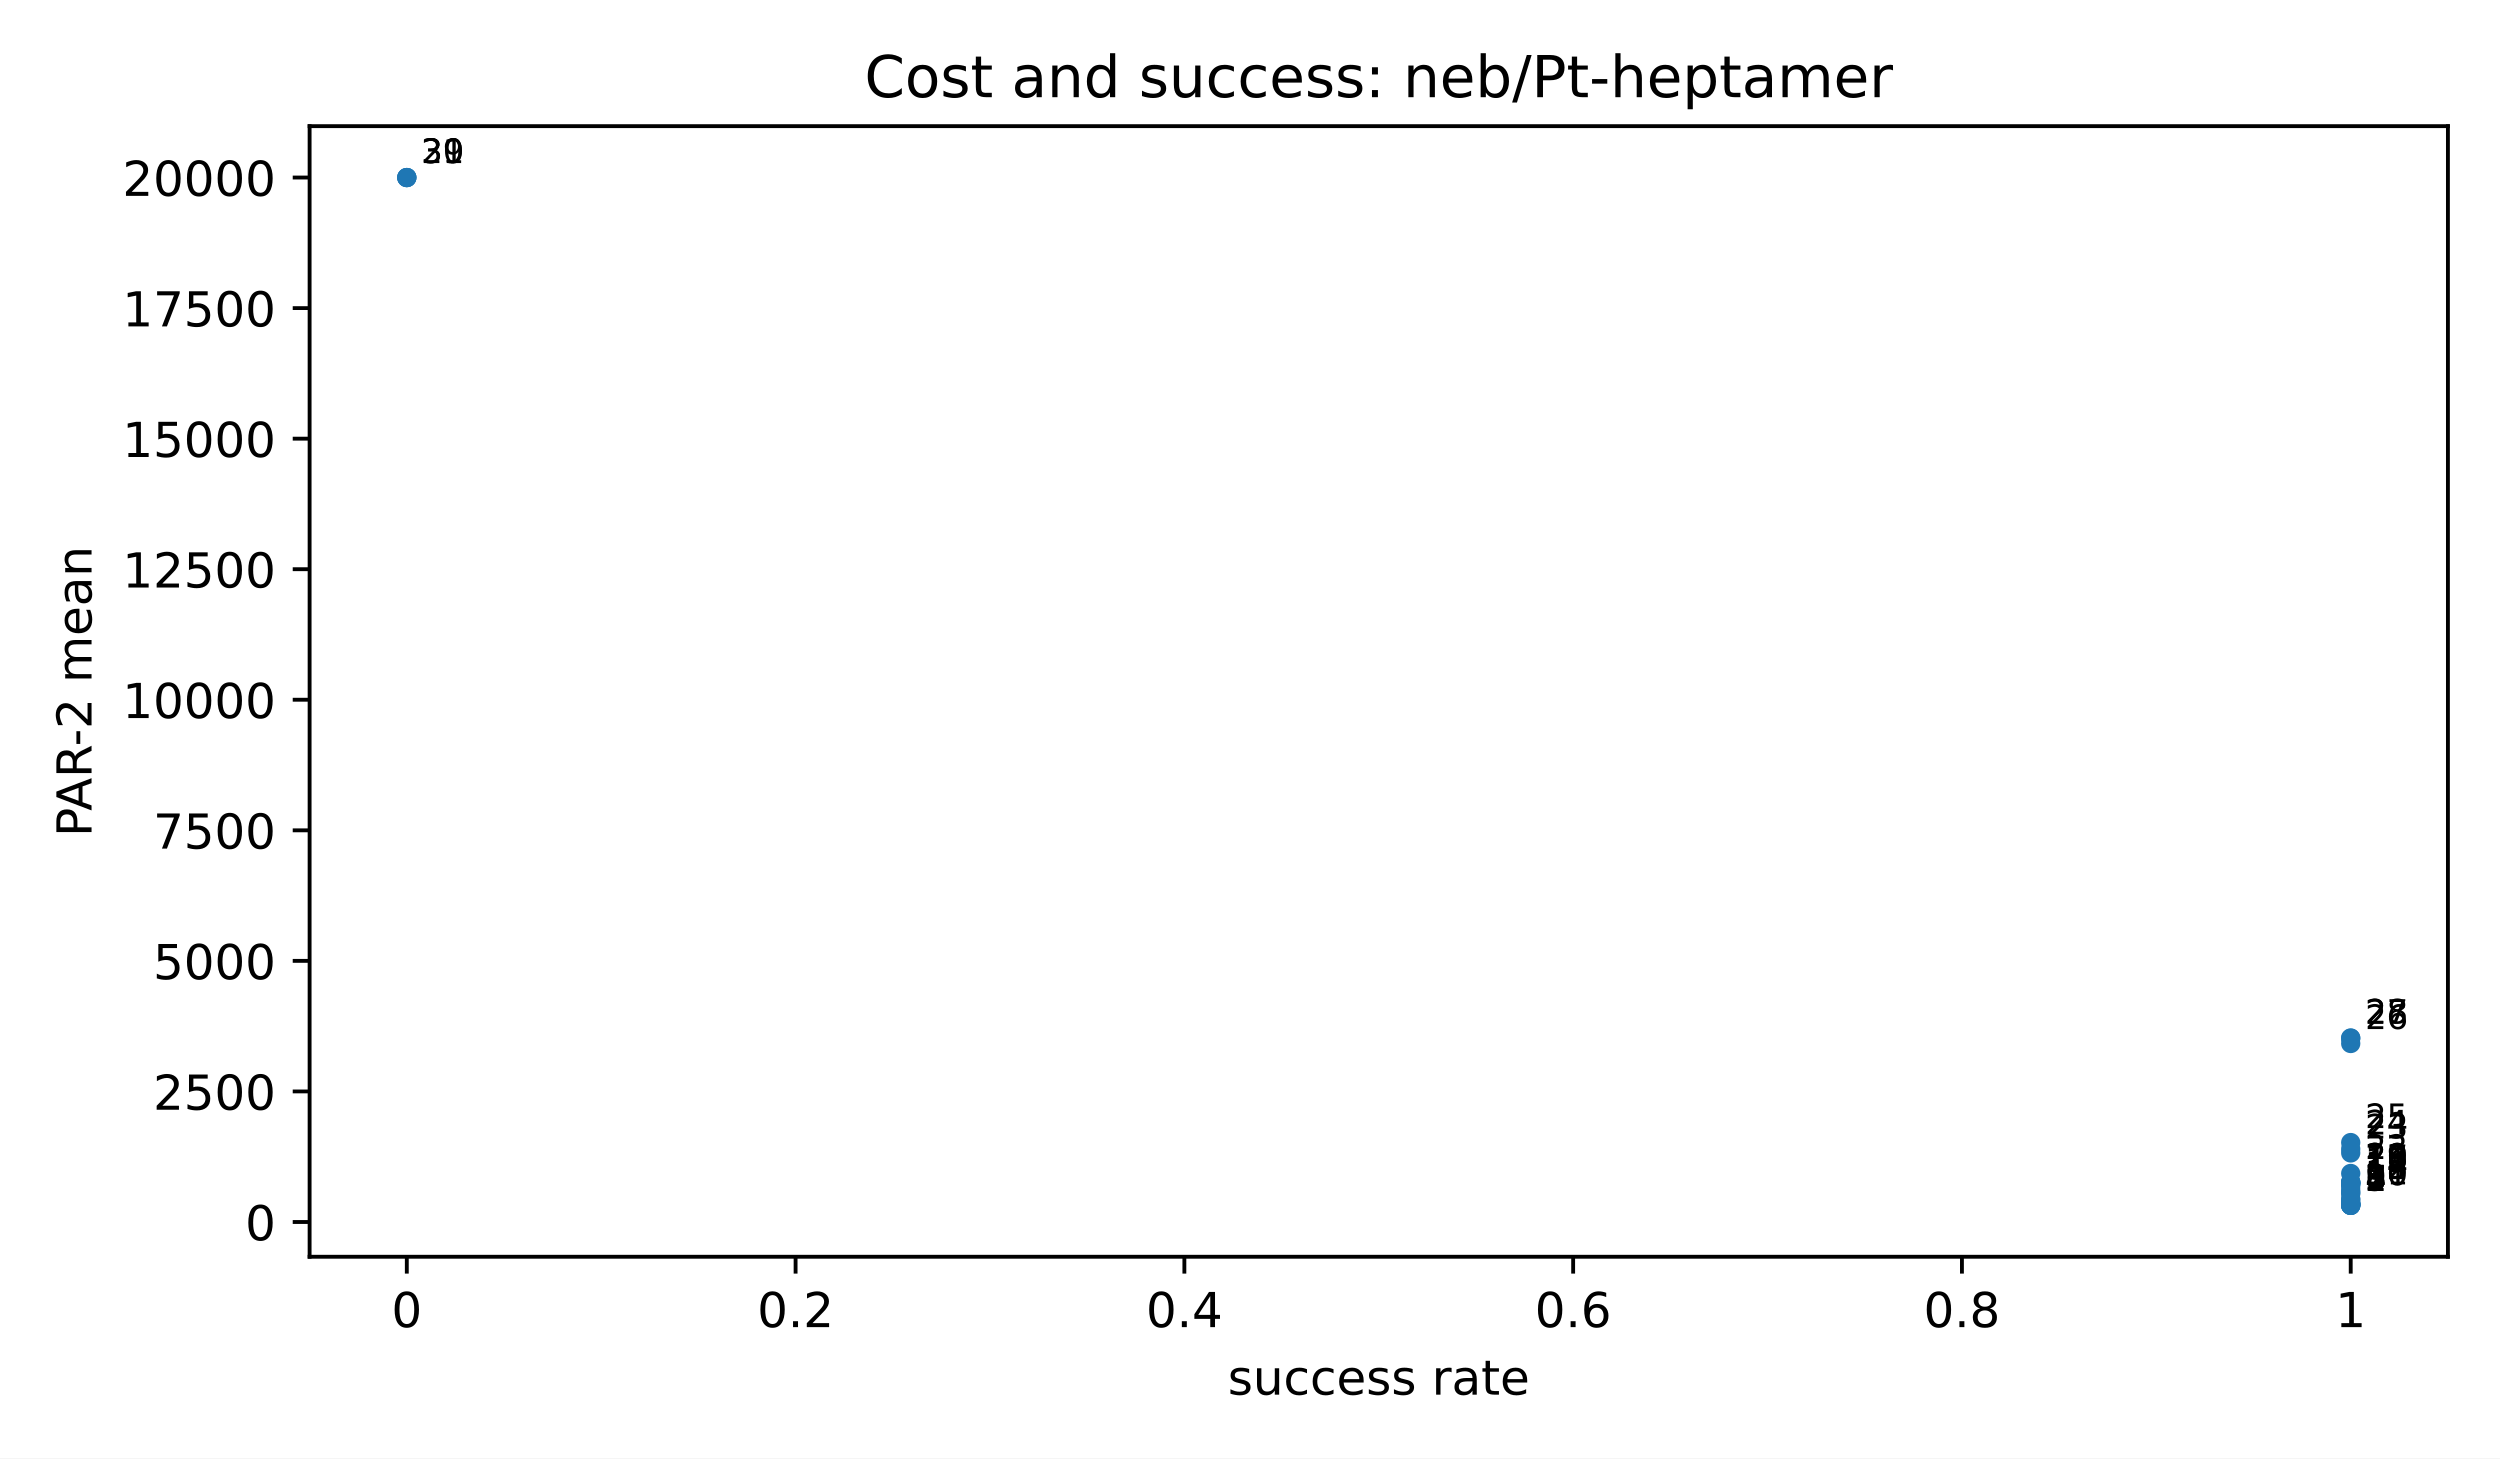
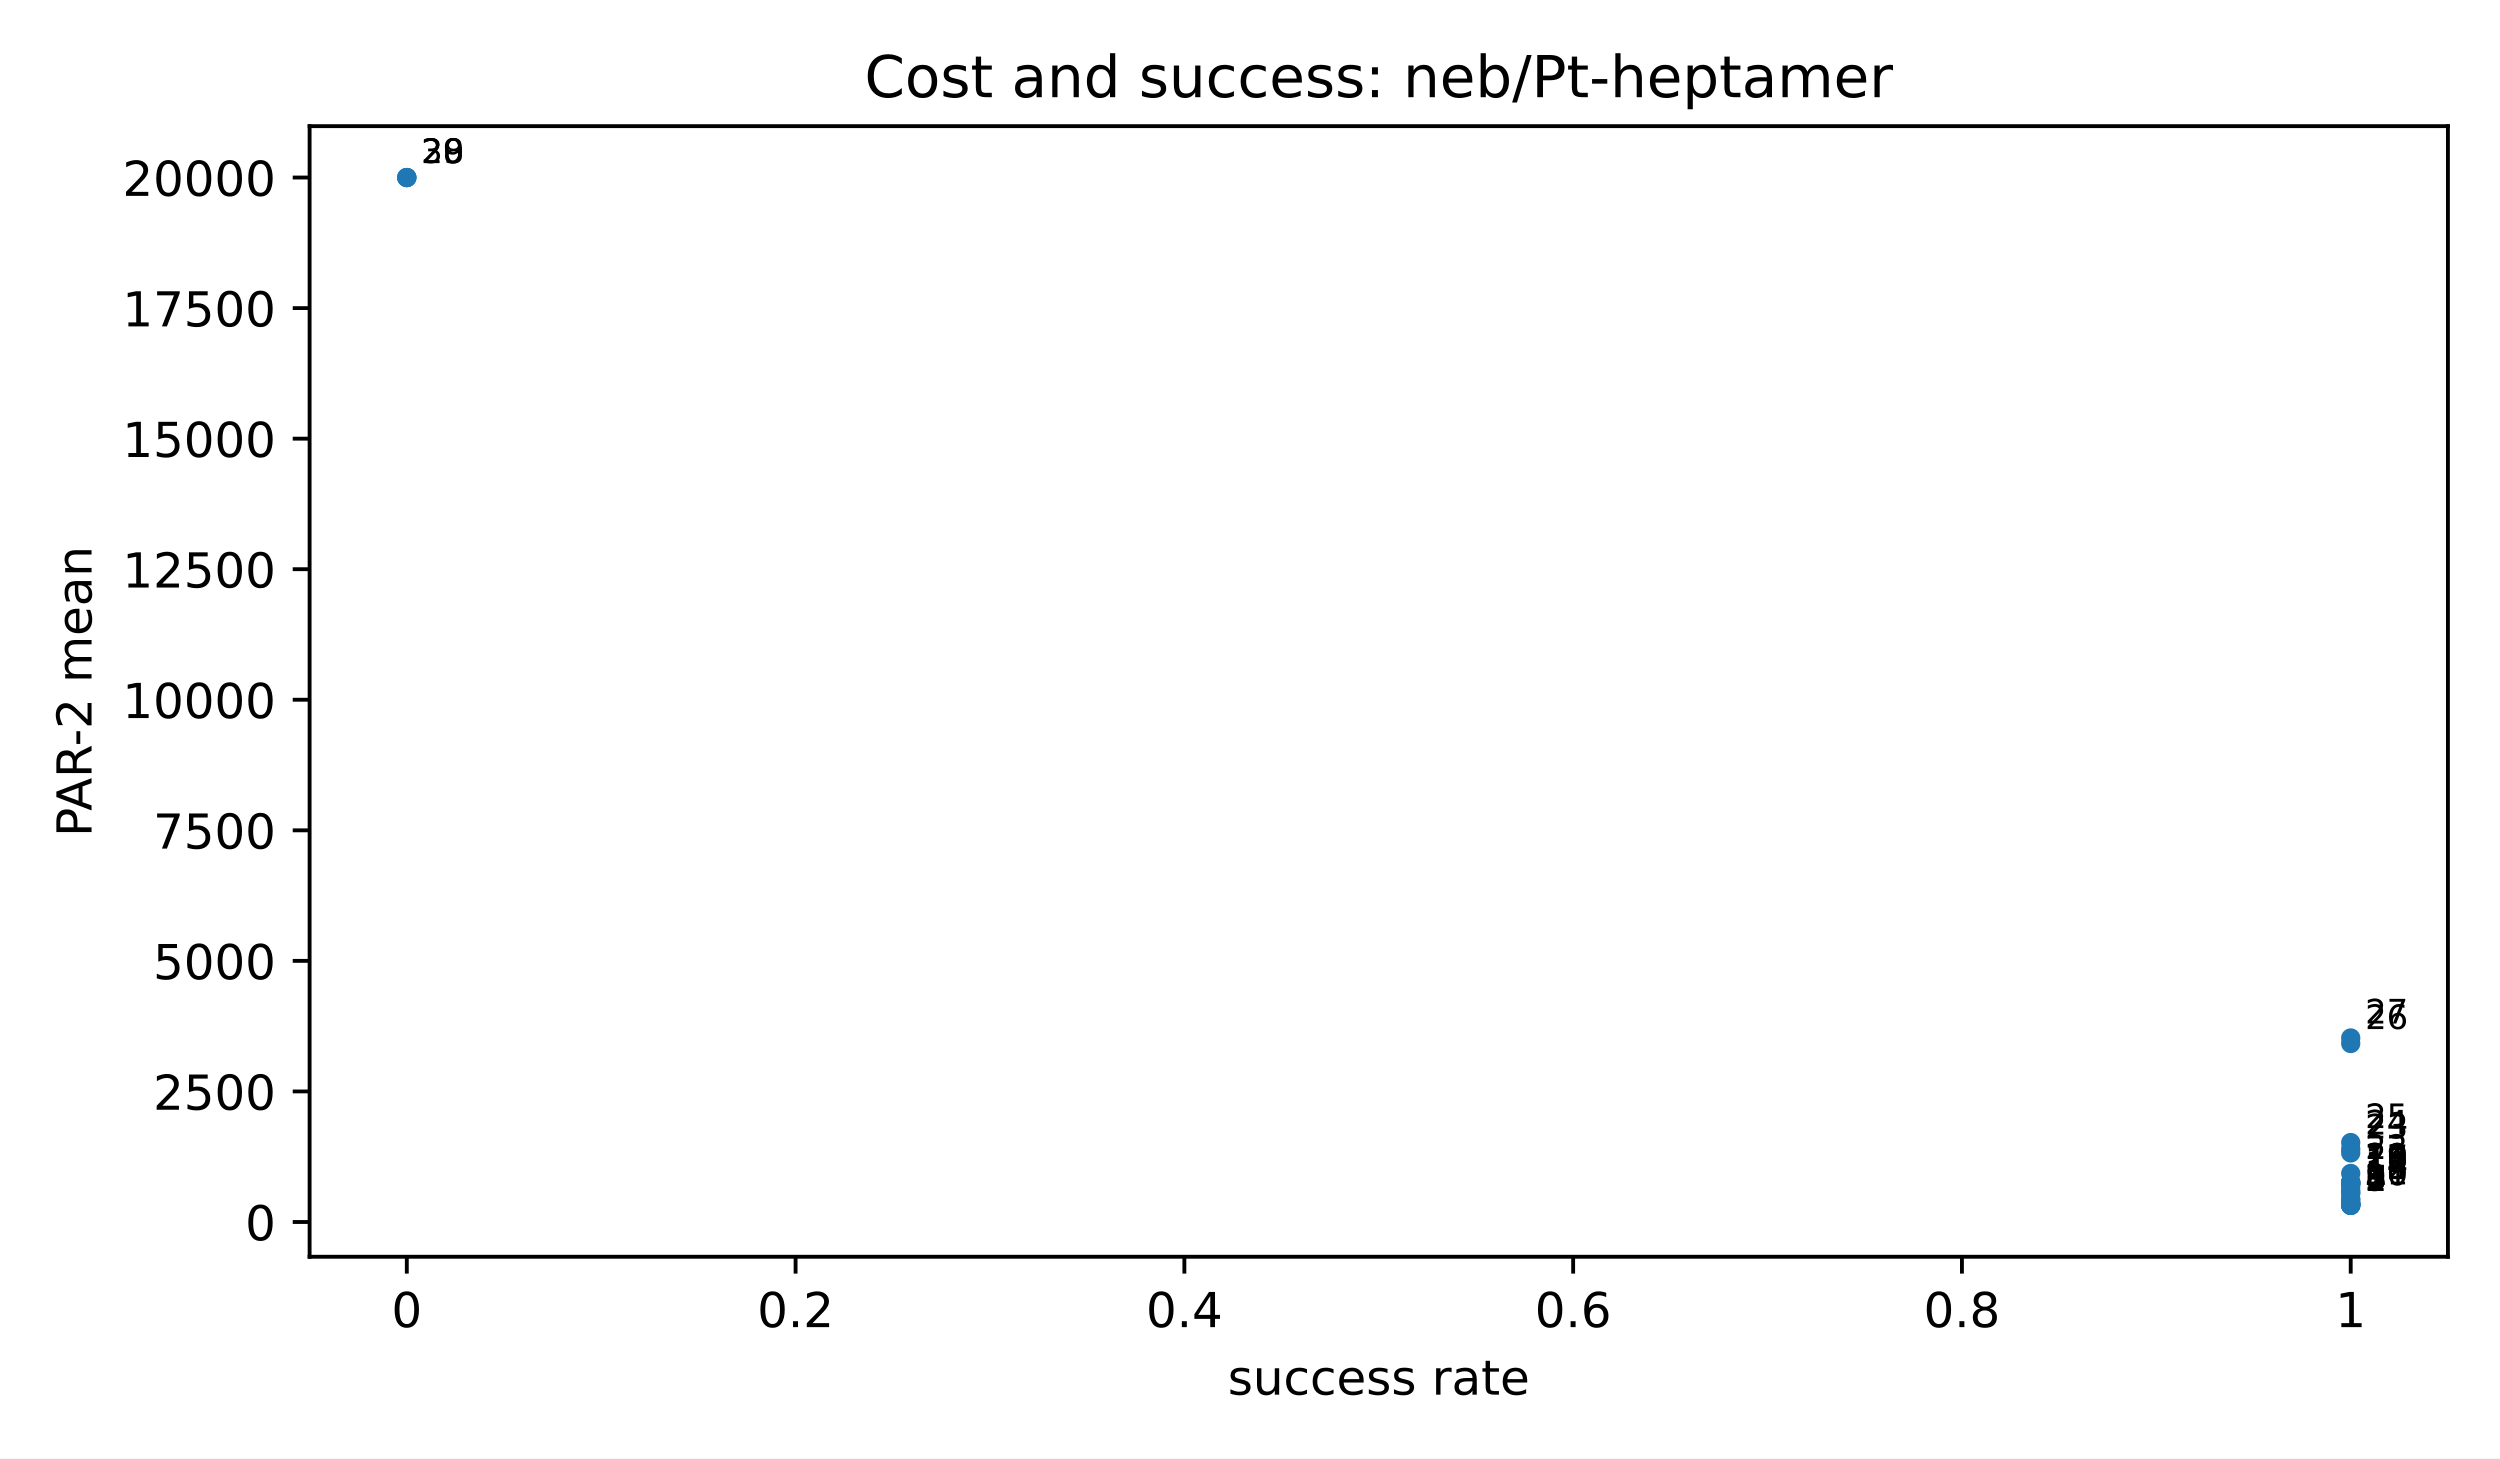
<svg xmlns="http://www.w3.org/2000/svg" xmlns:xlink="http://www.w3.org/1999/xlink" width="518.4pt" height="302.4pt" viewBox="0 0 518.4 302.4" version="1.1">
  <defs>
    <style type="text/css">*{stroke-linejoin: round; stroke-linecap: butt}</style>
  </defs>
  <g id="figure_1">
    <g id="patch_1">
      <path d="M 0 302.4  L 518.4 302.4  L 518.4 0  L 0 0  z " style="fill: #ffffff" />
    </g>
    <g id="axes_1">
      <g id="patch_2">
        <path d="M 64.2 260.6  L 507.6 260.6  L 507.6 26.16  L 64.2 26.16  z " style="fill: #ffffff" />
      </g>
      <g id="PathCollection_1">
        <defs>
          <path id="m2d8934182f" d="M 0 2  C 0.53 2 1.039 1.789 1.414 1.414  C 1.789 1.039 2 0.53 2 0  C 2 -0.53 1.789 -1.039 1.414 -1.414  C 1.039 -1.789 0.53 -2 0 -2  C -0.53 -2 -1.039 -1.789 -1.414 -1.414  C -1.789 -1.039 -2 -0.53 -2 0  C -2 0.53 -1.789 1.039 -1.414 1.414  C -1.039 1.789 -0.53 2 0 2  z " />
        </defs>
        <g clip-path="url(#p3300185fd4)">
          <use xlink:href="#m2d8934182f" x="487.445" y="249.944" style="fill: #1f77b4" />
          <use xlink:href="#m2d8934182f" x="487.445" y="249.937" style="fill: #1f77b4" />
          <use xlink:href="#m2d8934182f" x="487.445" y="249.937" style="fill: #1f77b4" />
          <use xlink:href="#m2d8934182f" x="487.445" y="249.93" style="fill: #1f77b4" />
          <use xlink:href="#m2d8934182f" x="487.445" y="249.744" style="fill: #1f77b4" />
          <use xlink:href="#m2d8934182f" x="487.445" y="249.744" style="fill: #1f77b4" />
          <use xlink:href="#m2d8934182f" x="487.445" y="249.649" style="fill: #1f77b4" />
          <use xlink:href="#m2d8934182f" x="487.445" y="249.522" style="fill: #1f77b4" />
          <use xlink:href="#m2d8934182f" x="487.445" y="249.377" style="fill: #1f77b4" />
          <use xlink:href="#m2d8934182f" x="487.445" y="248.784" style="fill: #1f77b4" />
          <use xlink:href="#m2d8934182f" x="487.445" y="248.598" style="fill: #1f77b4" />
          <use xlink:href="#m2d8934182f" x="487.445" y="247.505" style="fill: #1f77b4" />
          <use xlink:href="#m2d8934182f" x="487.445" y="247.311" style="fill: #1f77b4" />
          <use xlink:href="#m2d8934182f" x="487.445" y="246.818" style="fill: #1f77b4" />
          <use xlink:href="#m2d8934182f" x="487.445" y="246.039" style="fill: #1f77b4" />
          <use xlink:href="#m2d8934182f" x="487.445" y="245.459" style="fill: #1f77b4" />
          <use xlink:href="#m2d8934182f" x="487.445" y="245.426" style="fill: #1f77b4" />
          <use xlink:href="#m2d8934182f" x="487.445" y="245.412" style="fill: #1f77b4" />
          <use xlink:href="#m2d8934182f" x="487.445" y="245.164" style="fill: #1f77b4" />
          <use xlink:href="#m2d8934182f" x="487.445" y="245.152" style="fill: #1f77b4" />
          <use xlink:href="#m2d8934182f" x="487.445" y="245.132" style="fill: #1f77b4" />
          <use xlink:href="#m2d8934182f" x="487.445" y="243.326" style="fill: #1f77b4" />
          <use xlink:href="#m2d8934182f" x="487.445" y="239.075" style="fill: #1f77b4" />
          <use xlink:href="#m2d8934182f" x="487.445" y="238.247" style="fill: #1f77b4" />
          <use xlink:href="#m2d8934182f" x="487.445" y="236.918" style="fill: #1f77b4" />
          <use xlink:href="#m2d8934182f" x="487.445" y="216.381" style="fill: #1f77b4" />
-           <use xlink:href="#m2d8934182f" x="487.445" y="215.298" style="fill: #1f77b4" />
          <use xlink:href="#m2d8934182f" x="487.445" y="215.232" style="fill: #1f77b4" />
          <use xlink:href="#m2d8934182f" x="84.355" y="36.816" style="fill: #1f77b4" />
          <use xlink:href="#m2d8934182f" x="84.355" y="36.816" style="fill: #1f77b4" />
          <use xlink:href="#m2d8934182f" x="84.355" y="36.816" style="fill: #1f77b4" />
        </g>
      </g>
      <g id="matplotlib.axis_1">
        <g id="xtick_1">
          <g id="line2d_1">
            <defs>
              <path id="m8ea4d47d77" d="M 0 0  L 0 3.5  " style="stroke: #000000; stroke-width: 0.8" />
            </defs>
            <g>
              <use xlink:href="#m8ea4d47d77" x="84.355" y="260.6" style="stroke: #000000; stroke-width: 0.8" />
            </g>
          </g>
          <g id="text_1">
            <text style="font-size: 10px; font-family: 'DejaVu Sans', 'Bitstream Vera Sans', 'Computer Modern Sans Serif', 'Lucida Grande', 'Verdana', 'Geneva', 'Lucid', 'Arial', 'Helvetica', 'Avant Garde', sans-serif; text-anchor: middle" x="84.355" y="275.198" transform="rotate(-0 84.35455 275.1977)">0</text>
          </g>
        </g>
        <g id="xtick_2">
          <g id="line2d_2">
            <g>
              <use xlink:href="#m8ea4d47d77" x="164.973" y="260.6" style="stroke: #000000; stroke-width: 0.8" />
            </g>
          </g>
          <g id="text_2">
            <text style="font-size: 10px; font-family: 'DejaVu Sans', 'Bitstream Vera Sans', 'Computer Modern Sans Serif', 'Lucida Grande', 'Verdana', 'Geneva', 'Lucid', 'Arial', 'Helvetica', 'Avant Garde', sans-serif; text-anchor: middle" x="164.973" y="275.198" transform="rotate(-0 164.9727 275.1977)">0.2</text>
          </g>
        </g>
        <g id="xtick_3">
          <g id="line2d_3">
            <g>
              <use xlink:href="#m8ea4d47d77" x="245.591" y="260.6" style="stroke: #000000; stroke-width: 0.8" />
            </g>
          </g>
          <g id="text_3">
            <text style="font-size: 10px; font-family: 'DejaVu Sans', 'Bitstream Vera Sans', 'Computer Modern Sans Serif', 'Lucida Grande', 'Verdana', 'Geneva', 'Lucid', 'Arial', 'Helvetica', 'Avant Garde', sans-serif; text-anchor: middle" x="245.591" y="275.198" transform="rotate(-0 245.5909 275.1977)">0.4</text>
          </g>
        </g>
        <g id="xtick_4">
          <g id="line2d_4">
            <g>
              <use xlink:href="#m8ea4d47d77" x="326.209" y="260.6" style="stroke: #000000; stroke-width: 0.8" />
            </g>
          </g>
          <g id="text_4">
            <text style="font-size: 10px; font-family: 'DejaVu Sans', 'Bitstream Vera Sans', 'Computer Modern Sans Serif', 'Lucida Grande', 'Verdana', 'Geneva', 'Lucid', 'Arial', 'Helvetica', 'Avant Garde', sans-serif; text-anchor: middle" x="326.209" y="275.198" transform="rotate(-0 326.2091 275.1977)">0.6</text>
          </g>
        </g>
        <g id="xtick_5">
          <g id="line2d_5">
            <g>
              <use xlink:href="#m8ea4d47d77" x="406.827" y="260.6" style="stroke: #000000; stroke-width: 0.8" />
            </g>
          </g>
          <g id="text_5">
            <text style="font-size: 10px; font-family: 'DejaVu Sans', 'Bitstream Vera Sans', 'Computer Modern Sans Serif', 'Lucida Grande', 'Verdana', 'Geneva', 'Lucid', 'Arial', 'Helvetica', 'Avant Garde', sans-serif; text-anchor: middle" x="406.827" y="275.198" transform="rotate(-0 406.8273 275.1977)">0.8</text>
          </g>
        </g>
        <g id="xtick_6">
          <g id="line2d_6">
            <g>
              <use xlink:href="#m8ea4d47d77" x="487.445" y="260.6" style="stroke: #000000; stroke-width: 0.8" />
            </g>
          </g>
          <g id="text_6">
            <text style="font-size: 10px; font-family: 'DejaVu Sans', 'Bitstream Vera Sans', 'Computer Modern Sans Serif', 'Lucida Grande', 'Verdana', 'Geneva', 'Lucid', 'Arial', 'Helvetica', 'Avant Garde', sans-serif; text-anchor: middle" x="487.445" y="275.198" transform="rotate(-0 487.4455 275.1977)">1</text>
          </g>
        </g>
        <g id="text_7">
          <text style="font-size: 10px; font-family: 'DejaVu Sans', 'Bitstream Vera Sans', 'Computer Modern Sans Serif', 'Lucida Grande', 'Verdana', 'Geneva', 'Lucid', 'Arial', 'Helvetica', 'Avant Garde', sans-serif; text-anchor: middle" x="285.9" y="289.198" transform="rotate(-0 285.9 289.1977)">success rate</text>
        </g>
      </g>
      <g id="matplotlib.axis_2">
        <g id="ytick_1">
          <g id="line2d_7">
            <defs>
              <path id="md659df78fa" d="M 0 0  L -3.5 0  " style="stroke: #000000; stroke-width: 0.8" />
            </defs>
            <g>
              <use xlink:href="#md659df78fa" x="64.2" y="253.39" style="stroke: #000000; stroke-width: 0.8" />
            </g>
          </g>
          <g id="text_8">
            <text style="font-size: 10px; font-family: 'DejaVu Sans', 'Bitstream Vera Sans', 'Computer Modern Sans Serif', 'Lucida Grande', 'Verdana', 'Geneva', 'Lucid', 'Arial', 'Helvetica', 'Avant Garde', sans-serif; text-anchor: end" x="57.2" y="257.189" transform="rotate(-0 57.2 257.1893)">0</text>
          </g>
        </g>
        <g id="ytick_2">
          <g id="line2d_8">
            <g>
              <use xlink:href="#md659df78fa" x="64.2" y="226.319" style="stroke: #000000; stroke-width: 0.8" />
            </g>
          </g>
          <g id="text_9">
            <text style="font-size: 10px; font-family: 'DejaVu Sans', 'Bitstream Vera Sans', 'Computer Modern Sans Serif', 'Lucida Grande', 'Verdana', 'Geneva', 'Lucid', 'Arial', 'Helvetica', 'Avant Garde', sans-serif; text-anchor: end" x="57.2" y="230.118" transform="rotate(-0 57.2 230.1176)">2500</text>
          </g>
        </g>
        <g id="ytick_3">
          <g id="line2d_9">
            <g>
              <use xlink:href="#md659df78fa" x="64.2" y="199.247" style="stroke: #000000; stroke-width: 0.8" />
            </g>
          </g>
          <g id="text_10">
            <text style="font-size: 10px; font-family: 'DejaVu Sans', 'Bitstream Vera Sans', 'Computer Modern Sans Serif', 'Lucida Grande', 'Verdana', 'Geneva', 'Lucid', 'Arial', 'Helvetica', 'Avant Garde', sans-serif; text-anchor: end" x="57.2" y="203.046" transform="rotate(-0 57.2 203.0458)">5000</text>
          </g>
        </g>
        <g id="ytick_4">
          <g id="line2d_10">
            <g>
              <use xlink:href="#md659df78fa" x="64.2" y="172.175" style="stroke: #000000; stroke-width: 0.8" />
            </g>
          </g>
          <g id="text_11">
            <text style="font-size: 10px; font-family: 'DejaVu Sans', 'Bitstream Vera Sans', 'Computer Modern Sans Serif', 'Lucida Grande', 'Verdana', 'Geneva', 'Lucid', 'Arial', 'Helvetica', 'Avant Garde', sans-serif; text-anchor: end" x="57.2" y="175.974" transform="rotate(-0 57.2 175.974)">7500</text>
          </g>
        </g>
        <g id="ytick_5">
          <g id="line2d_11">
            <g>
              <use xlink:href="#md659df78fa" x="64.2" y="145.103" style="stroke: #000000; stroke-width: 0.8" />
            </g>
          </g>
          <g id="text_12">
            <text style="font-size: 10px; font-family: 'DejaVu Sans', 'Bitstream Vera Sans', 'Computer Modern Sans Serif', 'Lucida Grande', 'Verdana', 'Geneva', 'Lucid', 'Arial', 'Helvetica', 'Avant Garde', sans-serif; text-anchor: end" x="57.2" y="148.902" transform="rotate(-0 57.2 148.9023)">10000</text>
          </g>
        </g>
        <g id="ytick_6">
          <g id="line2d_12">
            <g>
              <use xlink:href="#md659df78fa" x="64.2" y="118.032" style="stroke: #000000; stroke-width: 0.8" />
            </g>
          </g>
          <g id="text_13">
            <text style="font-size: 10px; font-family: 'DejaVu Sans', 'Bitstream Vera Sans', 'Computer Modern Sans Serif', 'Lucida Grande', 'Verdana', 'Geneva', 'Lucid', 'Arial', 'Helvetica', 'Avant Garde', sans-serif; text-anchor: end" x="57.2" y="121.83" transform="rotate(-0 57.2 121.8305)">12500</text>
          </g>
        </g>
        <g id="ytick_7">
          <g id="line2d_13">
            <g>
              <use xlink:href="#md659df78fa" x="64.2" y="90.96" style="stroke: #000000; stroke-width: 0.8" />
            </g>
          </g>
          <g id="text_14">
            <text style="font-size: 10px; font-family: 'DejaVu Sans', 'Bitstream Vera Sans', 'Computer Modern Sans Serif', 'Lucida Grande', 'Verdana', 'Geneva', 'Lucid', 'Arial', 'Helvetica', 'Avant Garde', sans-serif; text-anchor: end" x="57.2" y="94.759" transform="rotate(-0 57.2 94.75872)">15000</text>
          </g>
        </g>
        <g id="ytick_8">
          <g id="line2d_14">
            <g>
              <use xlink:href="#md659df78fa" x="64.2" y="63.888" style="stroke: #000000; stroke-width: 0.8" />
            </g>
          </g>
          <g id="text_15">
            <text style="font-size: 10px; font-family: 'DejaVu Sans', 'Bitstream Vera Sans', 'Computer Modern Sans Serif', 'Lucida Grande', 'Verdana', 'Geneva', 'Lucid', 'Arial', 'Helvetica', 'Avant Garde', sans-serif; text-anchor: end" x="57.2" y="67.687" transform="rotate(-0 57.2 67.68696)">17500</text>
          </g>
        </g>
        <g id="ytick_9">
          <g id="line2d_15">
            <g>
              <use xlink:href="#md659df78fa" x="64.2" y="36.816" style="stroke: #000000; stroke-width: 0.8" />
            </g>
          </g>
          <g id="text_16">
            <text style="font-size: 10px; font-family: 'DejaVu Sans', 'Bitstream Vera Sans', 'Computer Modern Sans Serif', 'Lucida Grande', 'Verdana', 'Geneva', 'Lucid', 'Arial', 'Helvetica', 'Avant Garde', sans-serif; text-anchor: end" x="57.2" y="40.615" transform="rotate(-0 57.2 40.61519)">20000</text>
          </g>
        </g>
        <g id="text_17">
          <text style="font-size: 10px; font-family: 'DejaVu Sans', 'Bitstream Vera Sans', 'Computer Modern Sans Serif', 'Lucida Grande', 'Verdana', 'Geneva', 'Lucid', 'Arial', 'Helvetica', 'Avant Garde', sans-serif; text-anchor: middle" x="18.985" y="143.38" transform="rotate(-90 18.98516 143.38)">PAR-2 mean</text>
        </g>
      </g>
      <g id="patch_3">
        <path d="M 64.2 260.6  L 64.2 26.16  " style="fill: none; stroke: #000000; stroke-width: 0.8; stroke-linejoin: miter; stroke-linecap: square" />
      </g>
      <g id="patch_4">
        <path d="M 507.6 260.6  L 507.6 26.16  " style="fill: none; stroke: #000000; stroke-width: 0.8; stroke-linejoin: miter; stroke-linecap: square" />
      </g>
      <g id="patch_5">
        <path d="M 64.2 260.6  L 507.6 260.6  " style="fill: none; stroke: #000000; stroke-width: 0.8; stroke-linejoin: miter; stroke-linecap: square" />
      </g>
      <g id="patch_6">
        <path d="M 64.2 26.16  L 507.6 26.16  " style="fill: none; stroke: #000000; stroke-width: 0.8; stroke-linejoin: miter; stroke-linecap: square" />
      </g>
      <g id="text_18">
        <text style="font-size: 7px; font-family: 'DejaVu Sans', 'Bitstream Vera Sans', 'Computer Modern Sans Serif', 'Lucida Grande', 'Verdana', 'Geneva', 'Lucid', 'Arial', 'Helvetica', 'Avant Garde', sans-serif; text-anchor: start" x="490.445" y="246.944" transform="rotate(-0 490.4455 246.9436)">1</text>
      </g>
      <g id="text_19">
        <text style="font-size: 7px; font-family: 'DejaVu Sans', 'Bitstream Vera Sans', 'Computer Modern Sans Serif', 'Lucida Grande', 'Verdana', 'Geneva', 'Lucid', 'Arial', 'Helvetica', 'Avant Garde', sans-serif; text-anchor: start" x="490.445" y="246.937" transform="rotate(-0 490.4455 246.937)">2</text>
      </g>
      <g id="text_20">
        <text style="font-size: 7px; font-family: 'DejaVu Sans', 'Bitstream Vera Sans', 'Computer Modern Sans Serif', 'Lucida Grande', 'Verdana', 'Geneva', 'Lucid', 'Arial', 'Helvetica', 'Avant Garde', sans-serif; text-anchor: start" x="490.445" y="246.937" transform="rotate(-0 490.4455 246.937)">3</text>
      </g>
      <g id="text_21">
        <text style="font-size: 7px; font-family: 'DejaVu Sans', 'Bitstream Vera Sans', 'Computer Modern Sans Serif', 'Lucida Grande', 'Verdana', 'Geneva', 'Lucid', 'Arial', 'Helvetica', 'Avant Garde', sans-serif; text-anchor: start" x="490.445" y="246.93" transform="rotate(-0 490.4455 246.9303)">4</text>
      </g>
      <g id="text_22">
        <text style="font-size: 7px; font-family: 'DejaVu Sans', 'Bitstream Vera Sans', 'Computer Modern Sans Serif', 'Lucida Grande', 'Verdana', 'Geneva', 'Lucid', 'Arial', 'Helvetica', 'Avant Garde', sans-serif; text-anchor: start" x="490.445" y="246.744" transform="rotate(-0 490.4455 246.7437)">5</text>
      </g>
      <g id="text_23">
        <text style="font-size: 7px; font-family: 'DejaVu Sans', 'Bitstream Vera Sans', 'Computer Modern Sans Serif', 'Lucida Grande', 'Verdana', 'Geneva', 'Lucid', 'Arial', 'Helvetica', 'Avant Garde', sans-serif; text-anchor: start" x="490.445" y="246.744" transform="rotate(-0 490.4455 246.7437)">6</text>
      </g>
      <g id="text_24">
        <text style="font-size: 7px; font-family: 'DejaVu Sans', 'Bitstream Vera Sans', 'Computer Modern Sans Serif', 'Lucida Grande', 'Verdana', 'Geneva', 'Lucid', 'Arial', 'Helvetica', 'Avant Garde', sans-serif; text-anchor: start" x="490.445" y="246.649" transform="rotate(-0 490.4455 246.6488)">7</text>
      </g>
      <g id="text_25">
        <text style="font-size: 7px; font-family: 'DejaVu Sans', 'Bitstream Vera Sans', 'Computer Modern Sans Serif', 'Lucida Grande', 'Verdana', 'Geneva', 'Lucid', 'Arial', 'Helvetica', 'Avant Garde', sans-serif; text-anchor: start" x="490.445" y="246.522" transform="rotate(-0 490.4455 246.5222)">8</text>
      </g>
      <g id="text_26">
        <text style="font-size: 7px; font-family: 'DejaVu Sans', 'Bitstream Vera Sans', 'Computer Modern Sans Serif', 'Lucida Grande', 'Verdana', 'Geneva', 'Lucid', 'Arial', 'Helvetica', 'Avant Garde', sans-serif; text-anchor: start" x="490.445" y="246.377" transform="rotate(-0 490.4455 246.3772)">9</text>
      </g>
      <g id="text_27">
        <text style="font-size: 7px; font-family: 'DejaVu Sans', 'Bitstream Vera Sans', 'Computer Modern Sans Serif', 'Lucida Grande', 'Verdana', 'Geneva', 'Lucid', 'Arial', 'Helvetica', 'Avant Garde', sans-serif; text-anchor: start" x="490.445" y="245.784" transform="rotate(-0 490.4455 245.7841)">10</text>
      </g>
      <g id="text_28">
        <text style="font-size: 7px; font-family: 'DejaVu Sans', 'Bitstream Vera Sans', 'Computer Modern Sans Serif', 'Lucida Grande', 'Verdana', 'Geneva', 'Lucid', 'Arial', 'Helvetica', 'Avant Garde', sans-serif; text-anchor: start" x="490.445" y="245.598" transform="rotate(-0 490.4455 245.5975)">11</text>
      </g>
      <g id="text_29">
        <text style="font-size: 7px; font-family: 'DejaVu Sans', 'Bitstream Vera Sans', 'Computer Modern Sans Serif', 'Lucida Grande', 'Verdana', 'Geneva', 'Lucid', 'Arial', 'Helvetica', 'Avant Garde', sans-serif; text-anchor: start" x="490.445" y="244.505" transform="rotate(-0 490.4455 244.5047)">12</text>
      </g>
      <g id="text_30">
        <text style="font-size: 7px; font-family: 'DejaVu Sans', 'Bitstream Vera Sans', 'Computer Modern Sans Serif', 'Lucida Grande', 'Verdana', 'Geneva', 'Lucid', 'Arial', 'Helvetica', 'Avant Garde', sans-serif; text-anchor: start" x="490.445" y="244.311" transform="rotate(-0 490.4455 244.3106)">13</text>
      </g>
      <g id="text_31">
        <text style="font-size: 7px; font-family: 'DejaVu Sans', 'Bitstream Vera Sans', 'Computer Modern Sans Serif', 'Lucida Grande', 'Verdana', 'Geneva', 'Lucid', 'Arial', 'Helvetica', 'Avant Garde', sans-serif; text-anchor: start" x="490.445" y="243.818" transform="rotate(-0 490.4455 243.8183)">14</text>
      </g>
      <g id="text_32">
        <text style="font-size: 7px; font-family: 'DejaVu Sans', 'Bitstream Vera Sans', 'Computer Modern Sans Serif', 'Lucida Grande', 'Verdana', 'Geneva', 'Lucid', 'Arial', 'Helvetica', 'Avant Garde', sans-serif; text-anchor: start" x="490.445" y="243.039" transform="rotate(-0 490.4455 243.0386)">15</text>
      </g>
      <g id="text_33">
        <text style="font-size: 7px; font-family: 'DejaVu Sans', 'Bitstream Vera Sans', 'Computer Modern Sans Serif', 'Lucida Grande', 'Verdana', 'Geneva', 'Lucid', 'Arial', 'Helvetica', 'Avant Garde', sans-serif; text-anchor: start" x="490.445" y="242.459" transform="rotate(-0 490.4455 242.4589)">16</text>
      </g>
      <g id="text_34">
        <text style="font-size: 7px; font-family: 'DejaVu Sans', 'Bitstream Vera Sans', 'Computer Modern Sans Serif', 'Lucida Grande', 'Verdana', 'Geneva', 'Lucid', 'Arial', 'Helvetica', 'Avant Garde', sans-serif; text-anchor: start" x="490.445" y="242.426" transform="rotate(-0 490.4455 242.4256)">17</text>
      </g>
      <g id="text_35">
        <text style="font-size: 7px; font-family: 'DejaVu Sans', 'Bitstream Vera Sans', 'Computer Modern Sans Serif', 'Lucida Grande', 'Verdana', 'Geneva', 'Lucid', 'Arial', 'Helvetica', 'Avant Garde', sans-serif; text-anchor: start" x="490.445" y="242.412" transform="rotate(-0 490.4455 242.4122)">18</text>
      </g>
      <g id="text_36">
        <text style="font-size: 7px; font-family: 'DejaVu Sans', 'Bitstream Vera Sans', 'Computer Modern Sans Serif', 'Lucida Grande', 'Verdana', 'Geneva', 'Lucid', 'Arial', 'Helvetica', 'Avant Garde', sans-serif; text-anchor: start" x="490.445" y="242.164" transform="rotate(-0 490.4455 242.164)">19</text>
      </g>
      <g id="text_37">
        <text style="font-size: 7px; font-family: 'DejaVu Sans', 'Bitstream Vera Sans', 'Computer Modern Sans Serif', 'Lucida Grande', 'Verdana', 'Geneva', 'Lucid', 'Arial', 'Helvetica', 'Avant Garde', sans-serif; text-anchor: start" x="490.445" y="242.152" transform="rotate(-0 490.4455 242.1524)">20</text>
      </g>
      <g id="text_38">
        <text style="font-size: 7px; font-family: 'DejaVu Sans', 'Bitstream Vera Sans', 'Computer Modern Sans Serif', 'Lucida Grande', 'Verdana', 'Geneva', 'Lucid', 'Arial', 'Helvetica', 'Avant Garde', sans-serif; text-anchor: start" x="490.445" y="242.132" transform="rotate(-0 490.4455 242.1324)">21</text>
      </g>
      <g id="text_39">
        <text style="font-size: 7px; font-family: 'DejaVu Sans', 'Bitstream Vera Sans', 'Computer Modern Sans Serif', 'Lucida Grande', 'Verdana', 'Geneva', 'Lucid', 'Arial', 'Helvetica', 'Avant Garde', sans-serif; text-anchor: start" x="490.445" y="240.326" transform="rotate(-0 490.4455 240.3265)">22</text>
      </g>
      <g id="text_40">
        <text style="font-size: 7px; font-family: 'DejaVu Sans', 'Bitstream Vera Sans', 'Computer Modern Sans Serif', 'Lucida Grande', 'Verdana', 'Geneva', 'Lucid', 'Arial', 'Helvetica', 'Avant Garde', sans-serif; text-anchor: start" x="490.445" y="236.075" transform="rotate(-0 490.4455 236.0749)">23</text>
      </g>
      <g id="text_41">
        <text style="font-size: 7px; font-family: 'DejaVu Sans', 'Bitstream Vera Sans', 'Computer Modern Sans Serif', 'Lucida Grande', 'Verdana', 'Geneva', 'Lucid', 'Arial', 'Helvetica', 'Avant Garde', sans-serif; text-anchor: start" x="490.445" y="235.247" transform="rotate(-0 490.4455 235.247)">24</text>
      </g>
      <g id="text_42">
        <text style="font-size: 7px; font-family: 'DejaVu Sans', 'Bitstream Vera Sans', 'Computer Modern Sans Serif', 'Lucida Grande', 'Verdana', 'Geneva', 'Lucid', 'Arial', 'Helvetica', 'Avant Garde', sans-serif; text-anchor: start" x="490.445" y="233.918" transform="rotate(-0 490.4455 233.9184)">25</text>
      </g>
      <g id="text_43">
        <text style="font-size: 7px; font-family: 'DejaVu Sans', 'Bitstream Vera Sans', 'Computer Modern Sans Serif', 'Lucida Grande', 'Verdana', 'Geneva', 'Lucid', 'Arial', 'Helvetica', 'Avant Garde', sans-serif; text-anchor: start" x="490.445" y="213.381" transform="rotate(-0 490.4455 213.3813)">26</text>
      </g>
      <g id="text_44">
-         <text style="font-size: 7px; font-family: 'DejaVu Sans', 'Bitstream Vera Sans', 'Computer Modern Sans Serif', 'Lucida Grande', 'Verdana', 'Geneva', 'Lucid', 'Arial', 'Helvetica', 'Avant Garde', sans-serif; text-anchor: start" x="490.445" y="212.298" transform="rotate(-0 490.4455 212.2984)">27</text>
+         <text style="font-size: 7px; font-family: 'DejaVu Sans', 'Bitstream Vera Sans', 'Computer Modern Sans Serif', 'Lucida Grande', 'Verdana', 'Geneva', 'Lucid', 'Arial', 'Helvetica', 'Avant Garde', sans-serif; text-anchor: start" x="490.445" y="212.232" transform="rotate(-0 490.4455 212.2318)">27</text>
      </g>
      <g id="text_45">
-         <text style="font-size: 7px; font-family: 'DejaVu Sans', 'Bitstream Vera Sans', 'Computer Modern Sans Serif', 'Lucida Grande', 'Verdana', 'Geneva', 'Lucid', 'Arial', 'Helvetica', 'Avant Garde', sans-serif; text-anchor: start" x="490.445" y="212.232" transform="rotate(-0 490.4455 212.2318)">28</text>
+         <text style="font-size: 7px; font-family: 'DejaVu Sans', 'Bitstream Vera Sans', 'Computer Modern Sans Serif', 'Lucida Grande', 'Verdana', 'Geneva', 'Lucid', 'Arial', 'Helvetica', 'Avant Garde', sans-serif; text-anchor: start" x="87.355" y="33.816" transform="rotate(-0 87.35455 33.81636)">28</text>
      </g>
      <g id="text_46">
        <text style="font-size: 7px; font-family: 'DejaVu Sans', 'Bitstream Vera Sans', 'Computer Modern Sans Serif', 'Lucida Grande', 'Verdana', 'Geneva', 'Lucid', 'Arial', 'Helvetica', 'Avant Garde', sans-serif; text-anchor: start" x="87.355" y="33.816" transform="rotate(-0 87.35455 33.81636)">29</text>
      </g>
      <g id="text_47">
        <text style="font-size: 7px; font-family: 'DejaVu Sans', 'Bitstream Vera Sans', 'Computer Modern Sans Serif', 'Lucida Grande', 'Verdana', 'Geneva', 'Lucid', 'Arial', 'Helvetica', 'Avant Garde', sans-serif; text-anchor: start" x="87.355" y="33.816" transform="rotate(-0 87.35455 33.81636)">30</text>
      </g>
      <g id="text_48">
-         <text style="font-size: 7px; font-family: 'DejaVu Sans', 'Bitstream Vera Sans', 'Computer Modern Sans Serif', 'Lucida Grande', 'Verdana', 'Geneva', 'Lucid', 'Arial', 'Helvetica', 'Avant Garde', sans-serif; text-anchor: start" x="87.355" y="33.816" transform="rotate(-0 87.35455 33.81636)">31</text>
-       </g>
-       <g id="text_49">
        <text style="font-size: 12px; font-family: 'DejaVu Sans', 'Bitstream Vera Sans', 'Computer Modern Sans Serif', 'Lucida Grande', 'Verdana', 'Geneva', 'Lucid', 'Arial', 'Helvetica', 'Avant Garde', sans-serif; text-anchor: middle" x="285.9" y="20.16" transform="rotate(-0 285.9 20.16)">Cost and success: neb/Pt-heptamer</text>
      </g>
    </g>
  </g>
  <defs>
    <clipPath id="p3300185fd4">
      <rect x="64.2" y="26.16" width="443.4" height="234.44" />
    </clipPath>
  </defs>
</svg>
